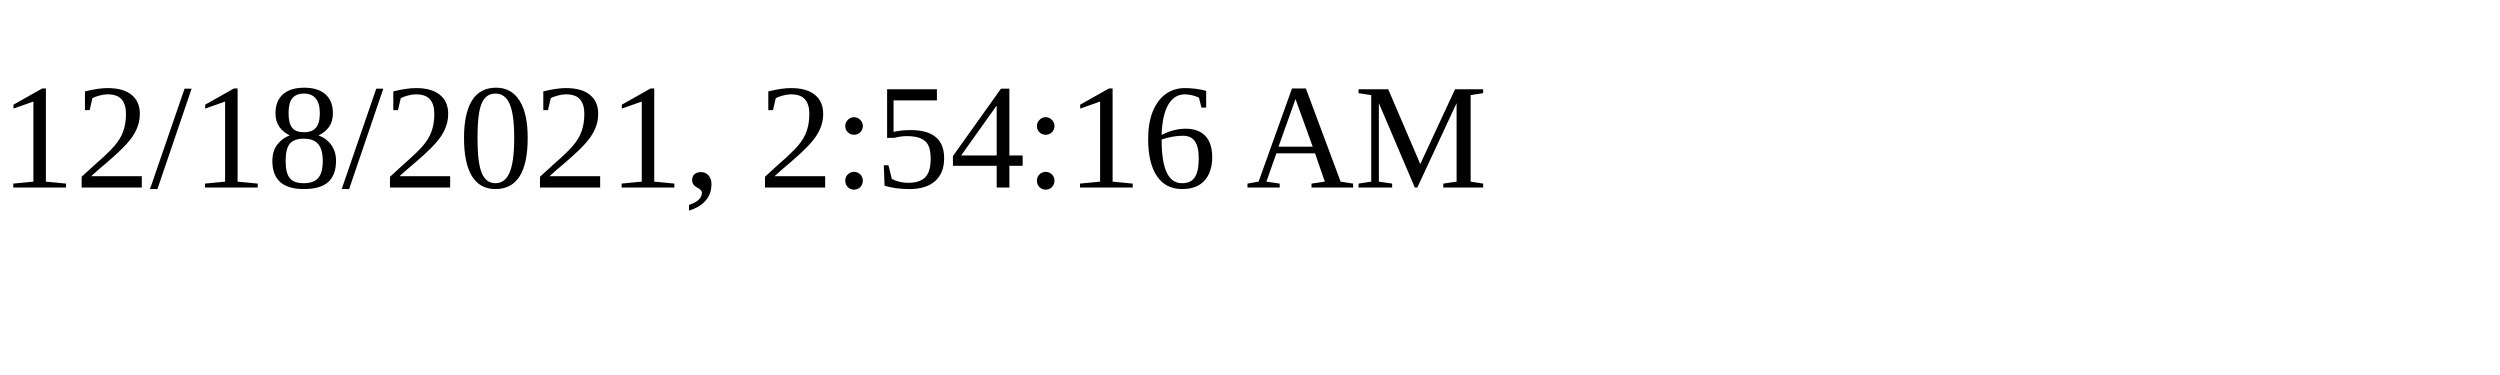
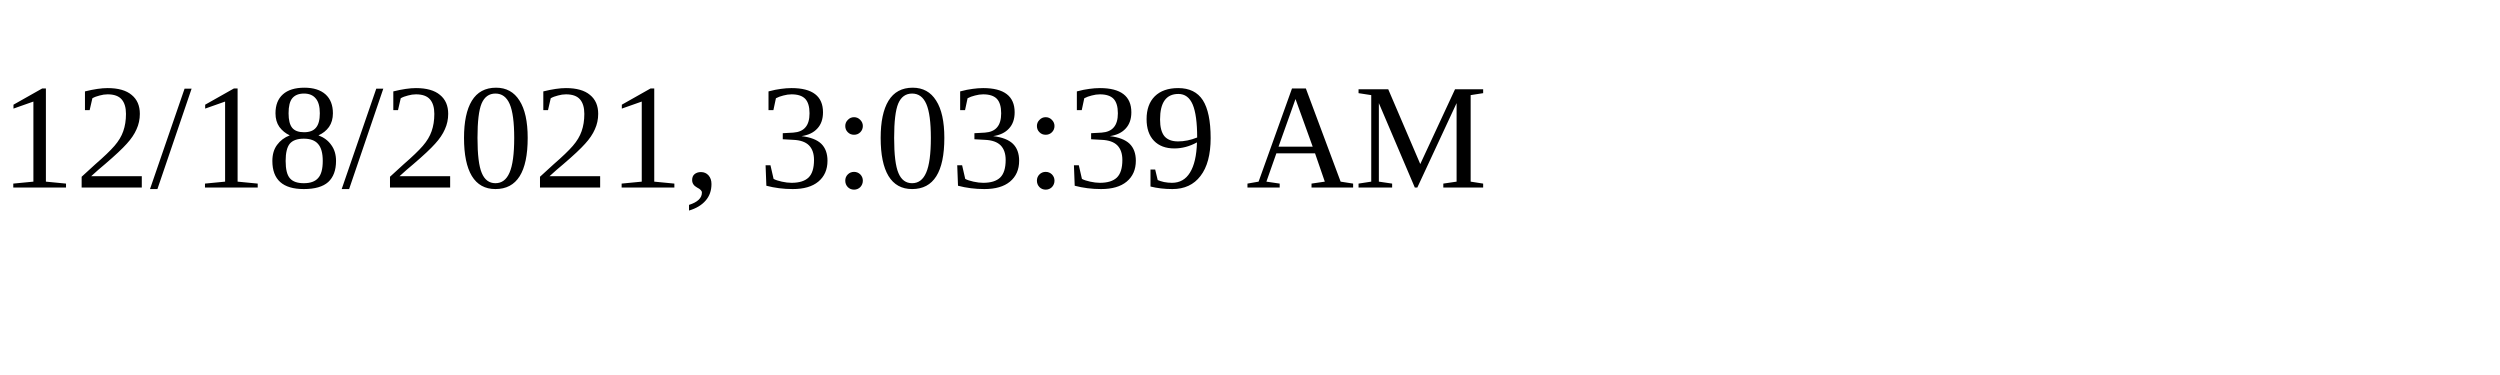
<svg xmlns="http://www.w3.org/2000/svg" height="30" width="200">
-   <text x="0" y="15">12/18/2021, 2:54:16 AM</text>
+   <text x="0" y="15">12/18/2021, 3:03:39 AM</text>
</svg>
